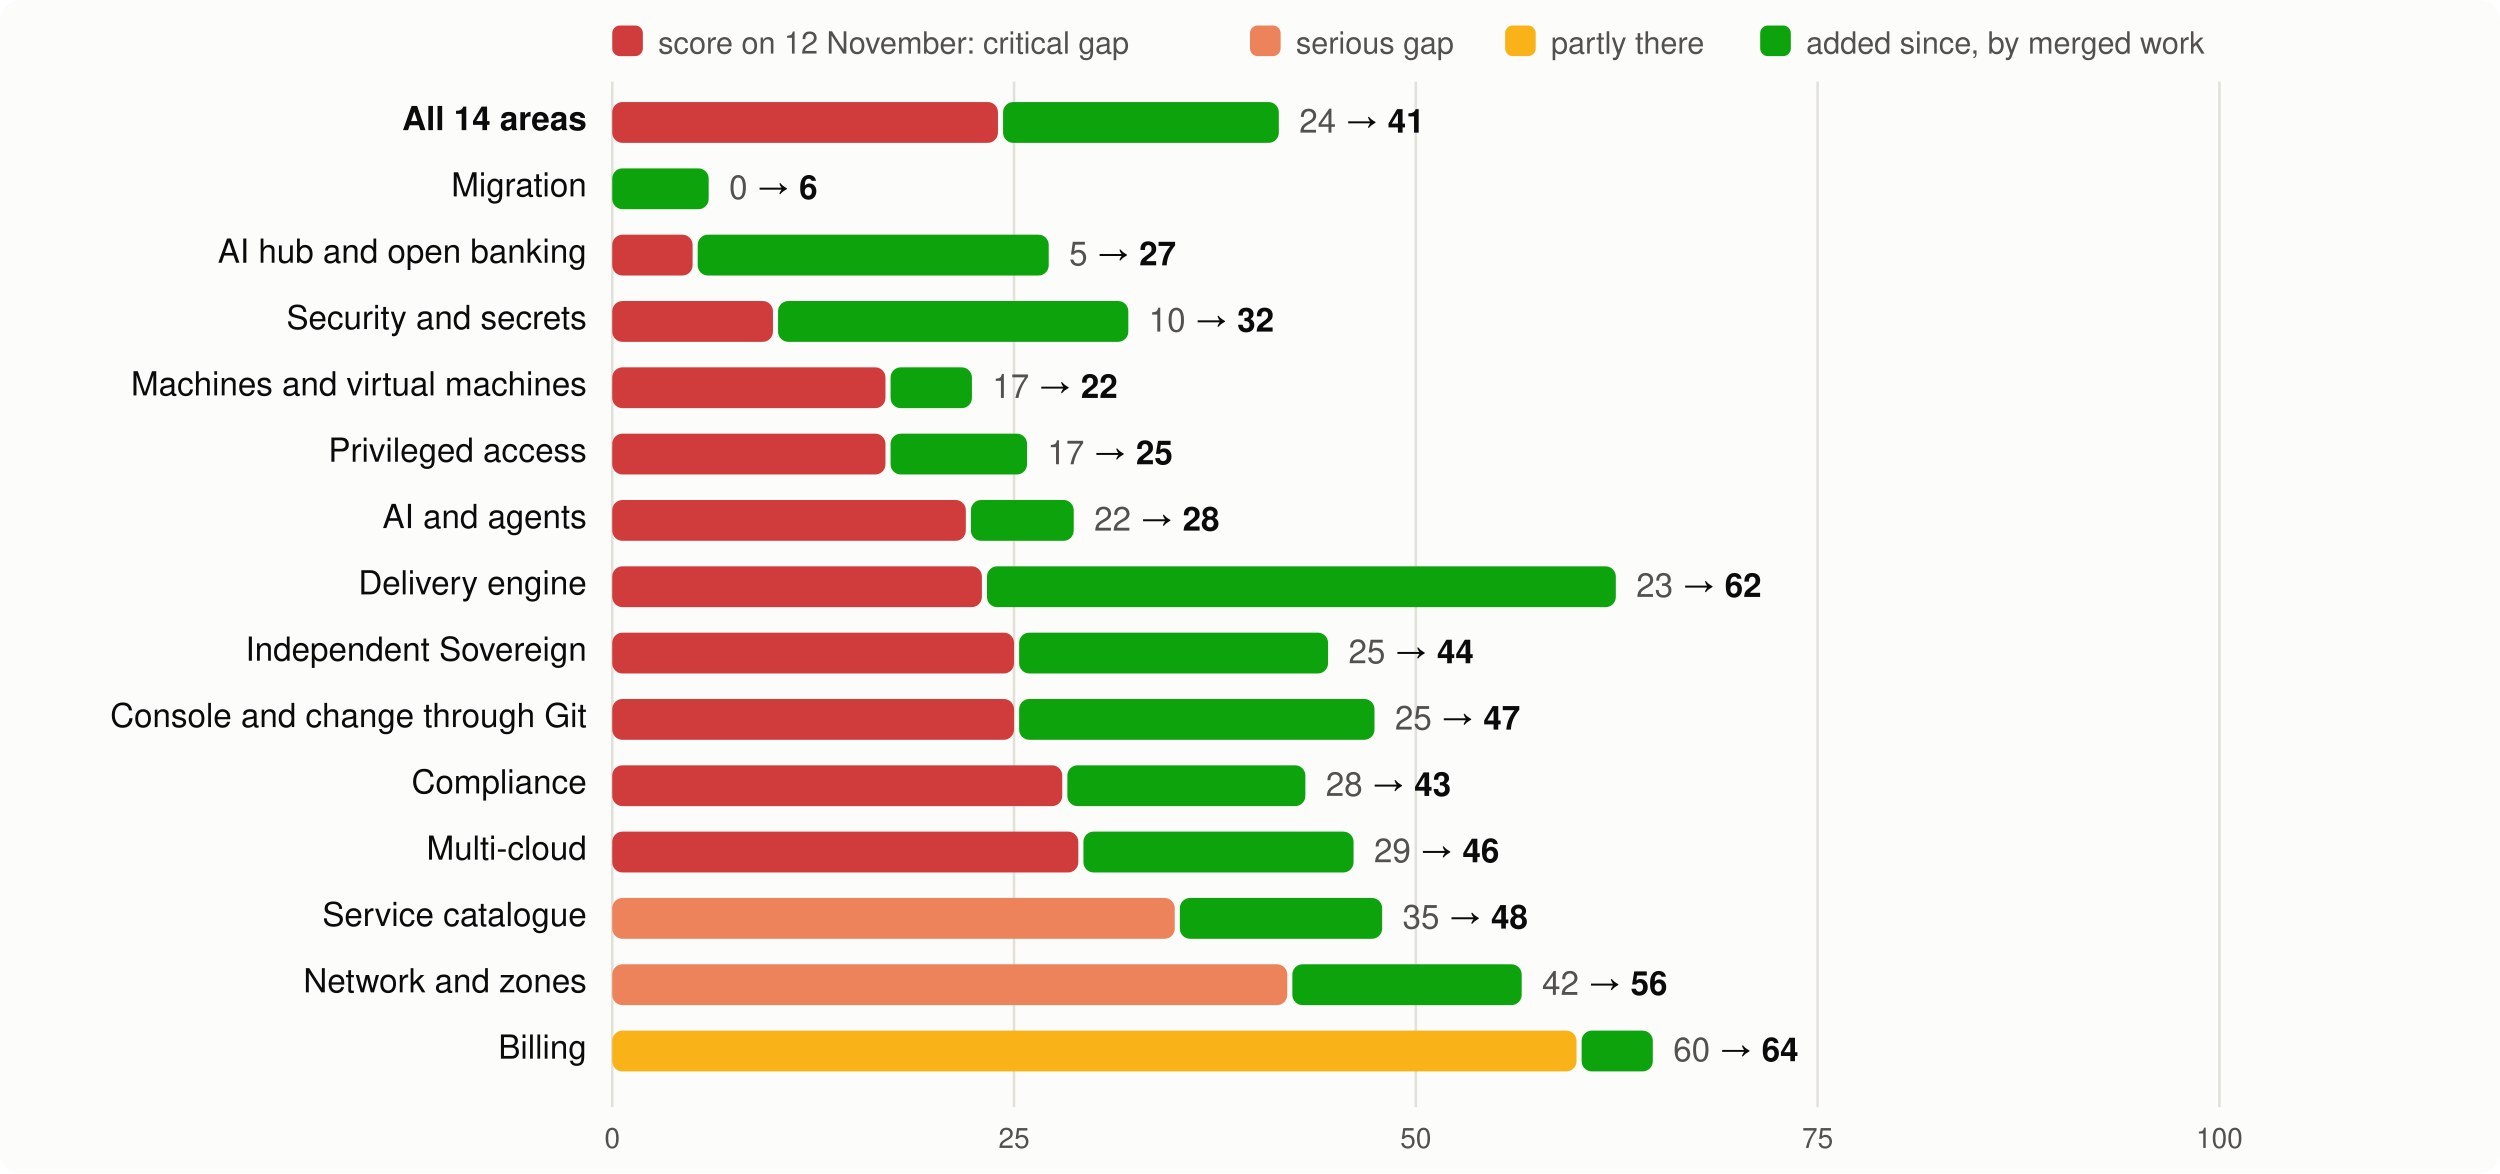
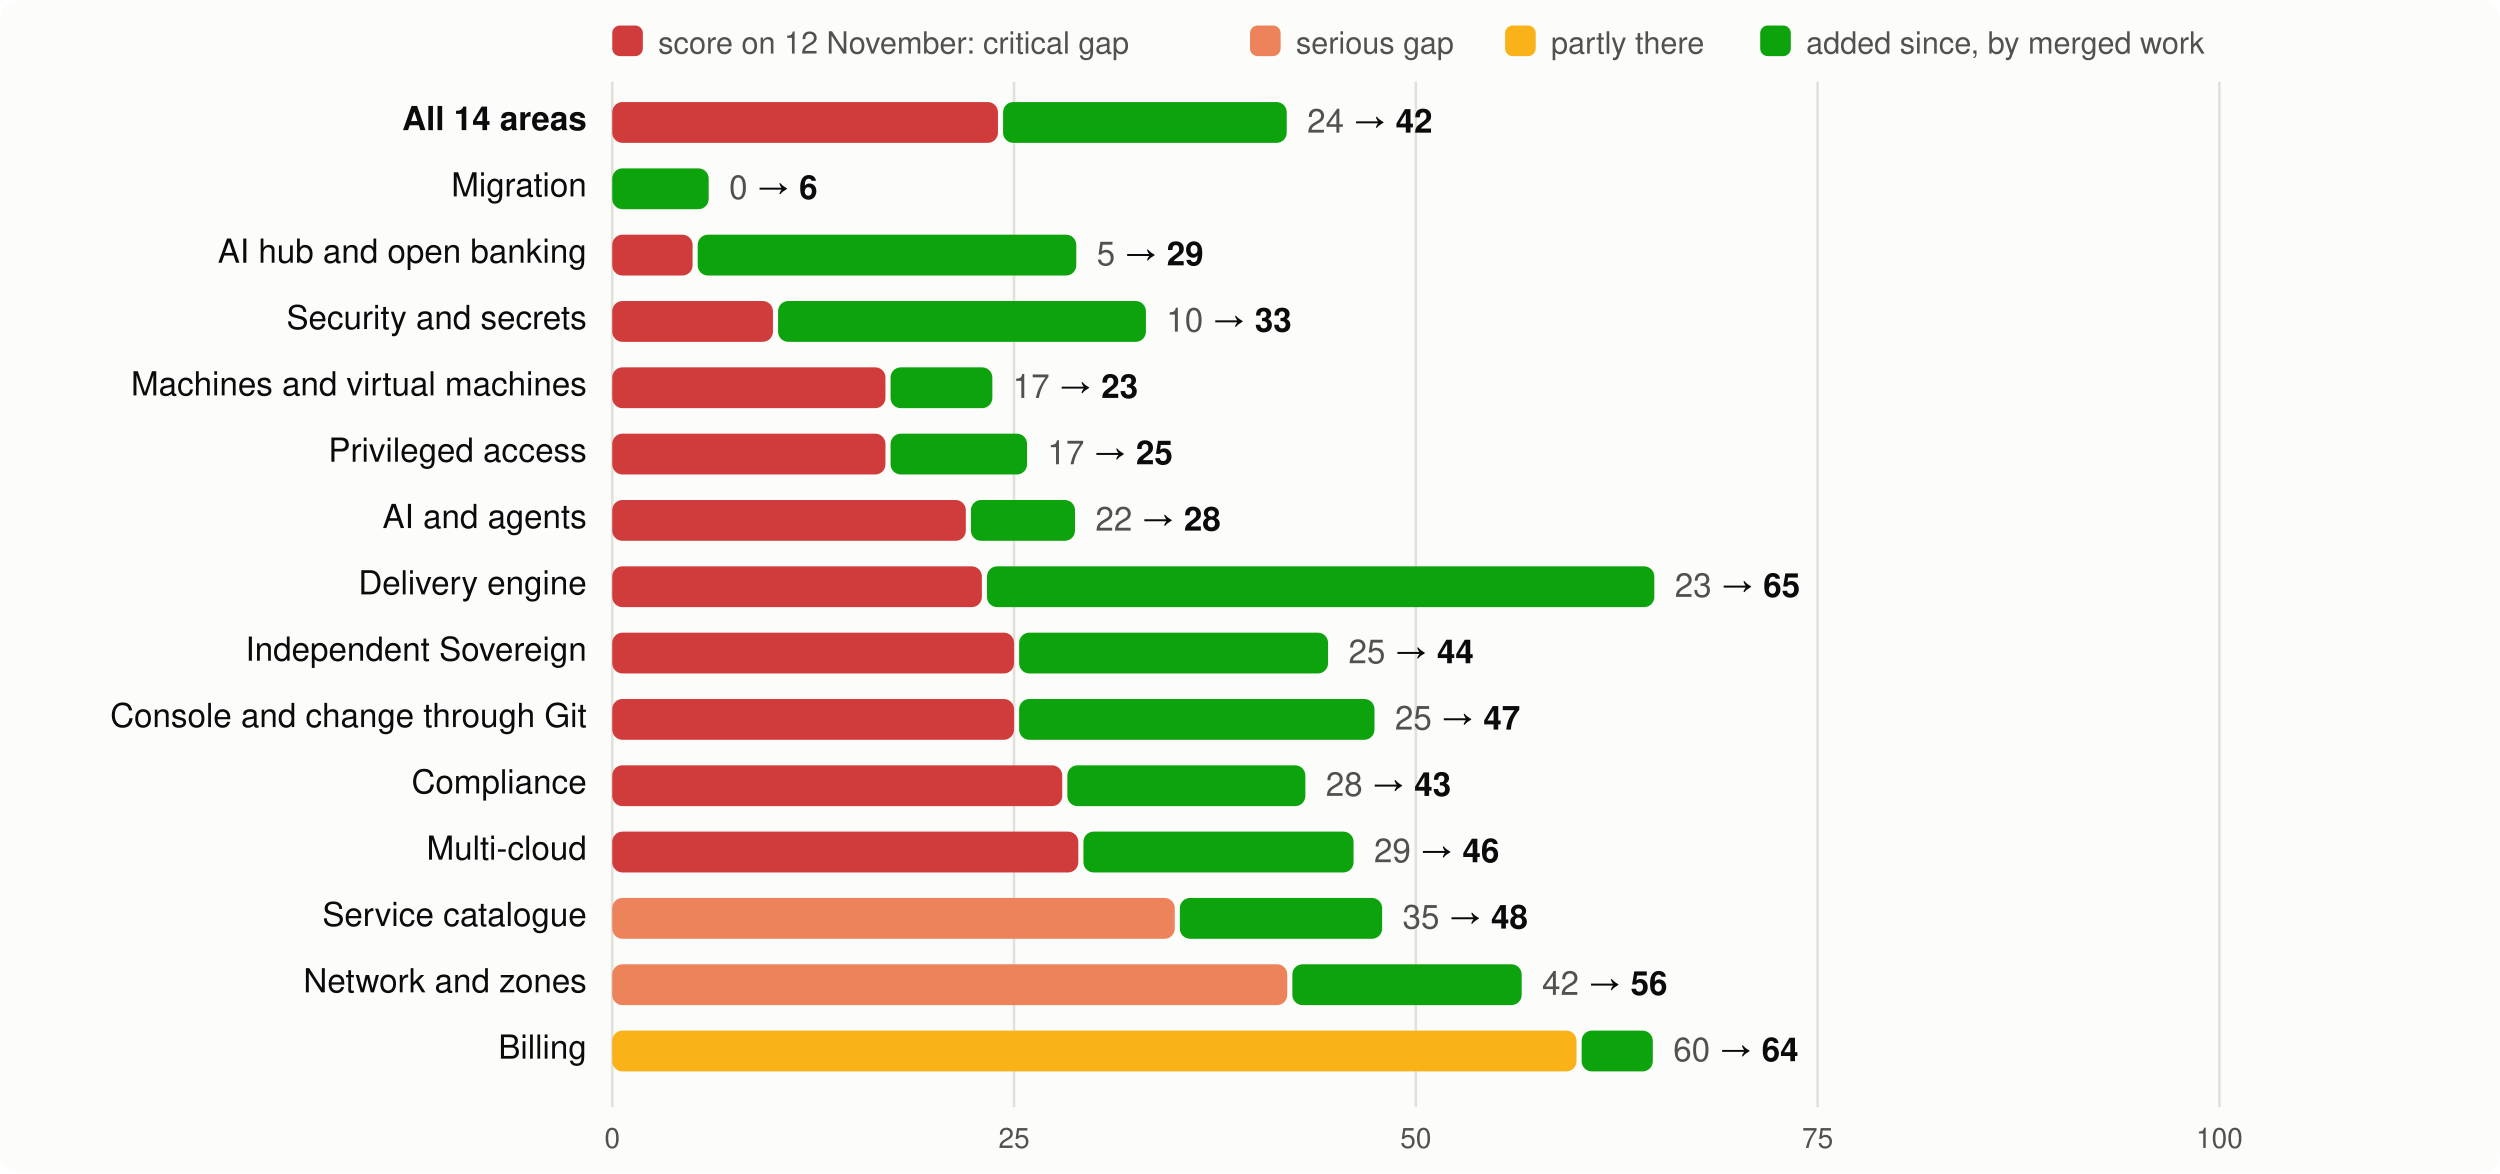
<svg xmlns="http://www.w3.org/2000/svg" viewBox="0 0 980 460" width="980" height="460" font-family="system-ui,-apple-system,Segoe UI,Helvetica,Arial,sans-serif" font-size="13">
  <rect width="980" height="460" rx="8" fill="#fcfcfb" />
  <rect x="240" y="10" width="12" height="12" rx="3" fill="#d03b3b" />
  <text x="258" y="21" fill="#52514e" font-size="12">score on 12 November: critical gap</text>
  <rect x="490" y="10" width="12" height="12" rx="3" fill="#ec835a" />
  <text x="508" y="21" fill="#52514e" font-size="12">serious gap</text>
  <rect x="590" y="10" width="12" height="12" rx="3" fill="#fab219" />
  <text x="608" y="21" fill="#52514e" font-size="12">partly there</text>
  <rect x="690" y="10" width="12" height="12" rx="3" fill="#0ca30c" />
  <text x="708" y="21" fill="#52514e" font-size="12">added since, by merged work</text>
  <line x1="240.0" x2="240.0" y1="32" y2="434" stroke="#e1e0d9" />
  <text x="240.0" y="450" text-anchor="middle" fill="#52514e" font-size="11">0</text>
  <line x1="397.5" x2="397.5" y1="32" y2="434" stroke="#e1e0d9" />
  <text x="397.5" y="450" text-anchor="middle" fill="#52514e" font-size="11">25</text>
  <line x1="555.0" x2="555.0" y1="32" y2="434" stroke="#e1e0d9" />
  <text x="555.0" y="450" text-anchor="middle" fill="#52514e" font-size="11">50</text>
  <line x1="712.5" x2="712.5" y1="32" y2="434" stroke="#e1e0d9" />
  <text x="712.5" y="450" text-anchor="middle" fill="#52514e" font-size="11">75</text>
  <line x1="870.0" x2="870.0" y1="32" y2="434" stroke="#e1e0d9" />
  <text x="870.0" y="450" text-anchor="middle" fill="#52514e" font-size="11">100</text>
  <text x="230" y="51" text-anchor="end" fill="#0b0b0b" font-weight="600">All 14 areas</text>
  <rect x="240" y="40" width="151.2" height="16" rx="4" fill="#d03b3b" />
-   <rect x="393.2" y="40" width="108.1" height="16" rx="4" fill="#0ca30c" />
-   <text x="509.3" y="52" fill="#0b0b0b">
-     <tspan fill="#52514e">24</tspan> → <tspan font-weight="600">41</tspan>
+   <rect x="393.2" y="40" width="111.2" height="16" rx="4" fill="#0ca30c" />
+   <text x="512.4" y="52" fill="#0b0b0b">
+     <tspan fill="#52514e">24</tspan> → <tspan font-weight="600">42</tspan>
  </text>
  <text x="230" y="77" text-anchor="end" fill="#0b0b0b" font-weight="400">Migration</text>
  <rect x="240.0" y="66" width="37.8" height="16" rx="4" fill="#0ca30c" />
  <text x="285.8" y="78" fill="#0b0b0b">
    <tspan fill="#52514e">0</tspan> → <tspan font-weight="600">6</tspan>
  </text>
  <text x="230" y="103" text-anchor="end" fill="#0b0b0b" font-weight="400">AI hub and open banking</text>
  <rect x="240" y="92" width="31.5" height="16" rx="4" fill="#d03b3b" />
-   <rect x="273.5" y="92" width="137.6" height="16" rx="4" fill="#0ca30c" />
-   <text x="419.1" y="104" fill="#0b0b0b">
-     <tspan fill="#52514e">5</tspan> → <tspan font-weight="600">27</tspan>
+   <rect x="273.5" y="92" width="148.4" height="16" rx="4" fill="#0ca30c" />
+   <text x="429.9" y="104" fill="#0b0b0b">
+     <tspan fill="#52514e">5</tspan> → <tspan font-weight="600">29</tspan>
  </text>
  <text x="230" y="129" text-anchor="end" fill="#0b0b0b" font-weight="400">Security and secrets</text>
  <rect x="240" y="118" width="63.0" height="16" rx="4" fill="#d03b3b" />
-   <rect x="305.0" y="118" width="137.3" height="16" rx="4" fill="#0ca30c" />
-   <text x="450.3" y="130" fill="#0b0b0b">
-     <tspan fill="#52514e">10</tspan> → <tspan font-weight="600">32</tspan>
+   <rect x="305.0" y="118" width="144.2" height="16" rx="4" fill="#0ca30c" />
+   <text x="457.2" y="130" fill="#0b0b0b">
+     <tspan fill="#52514e">10</tspan> → <tspan font-weight="600">33</tspan>
  </text>
  <text x="230" y="155" text-anchor="end" fill="#0b0b0b" font-weight="400">Machines and virtual machines</text>
  <rect x="240" y="144" width="107.1" height="16" rx="4" fill="#d03b3b" />
-   <rect x="349.1" y="144" width="31.9" height="16" rx="4" fill="#0ca30c" />
-   <text x="389.0" y="156" fill="#0b0b0b">
-     <tspan fill="#52514e">17</tspan> → <tspan font-weight="600">22</tspan>
+   <rect x="349.1" y="144" width="39.9" height="16" rx="4" fill="#0ca30c" />
+   <text x="397.0" y="156" fill="#0b0b0b">
+     <tspan fill="#52514e">17</tspan> → <tspan font-weight="600">23</tspan>
  </text>
  <text x="230" y="181" text-anchor="end" fill="#0b0b0b" font-weight="400">Privileged access</text>
  <rect x="240" y="170" width="107.1" height="16" rx="4" fill="#d03b3b" />
  <rect x="349.1" y="170" width="53.5" height="16" rx="4" fill="#0ca30c" />
  <text x="410.6" y="182" fill="#0b0b0b">
    <tspan fill="#52514e">17</tspan> → <tspan font-weight="600">25</tspan>
  </text>
  <text x="230" y="207" text-anchor="end" fill="#0b0b0b" font-weight="400">AI and agents</text>
  <rect x="240" y="196" width="138.6" height="16" rx="4" fill="#d03b3b" />
-   <rect x="380.6" y="196" width="40.3" height="16" rx="4" fill="#0ca30c" />
-   <text x="428.9" y="208" fill="#0b0b0b">
+   <rect x="380.6" y="196" width="40.8" height="16" rx="4" fill="#0ca30c" />
+   <text x="429.4" y="208" fill="#0b0b0b">
    <tspan fill="#52514e">22</tspan> → <tspan font-weight="600">28</tspan>
  </text>
  <text x="230" y="233" text-anchor="end" fill="#0b0b0b" font-weight="400">Delivery engine</text>
  <rect x="240" y="222" width="144.9" height="16" rx="4" fill="#d03b3b" />
-   <rect x="386.9" y="222" width="246.5" height="16" rx="4" fill="#0ca30c" />
-   <text x="641.4" y="234" fill="#0b0b0b">
-     <tspan fill="#52514e">23</tspan> → <tspan font-weight="600">62</tspan>
+   <rect x="386.9" y="222" width="261.6" height="16" rx="4" fill="#0ca30c" />
+   <text x="656.5" y="234" fill="#0b0b0b">
+     <tspan fill="#52514e">23</tspan> → <tspan font-weight="600">65</tspan>
  </text>
  <text x="230" y="259" text-anchor="end" fill="#0b0b0b" font-weight="400">Independent Sovereign</text>
  <rect x="240" y="248" width="157.5" height="16" rx="4" fill="#d03b3b" />
  <rect x="399.5" y="248" width="121.1" height="16" rx="4" fill="#0ca30c" />
  <text x="528.6" y="260" fill="#0b0b0b">
    <tspan fill="#52514e">25</tspan> → <tspan font-weight="600">44</tspan>
  </text>
  <text x="230" y="285" text-anchor="end" fill="#0b0b0b" font-weight="400">Console and change through Git</text>
  <rect x="240" y="274" width="157.5" height="16" rx="4" fill="#d03b3b" />
  <rect x="399.5" y="274" width="139.3" height="16" rx="4" fill="#0ca30c" />
  <text x="546.8" y="286" fill="#0b0b0b">
    <tspan fill="#52514e">25</tspan> → <tspan font-weight="600">47</tspan>
  </text>
  <text x="230" y="311" text-anchor="end" fill="#0b0b0b" font-weight="400">Compliance</text>
  <rect x="240" y="300" width="176.4" height="16" rx="4" fill="#d03b3b" />
  <rect x="418.4" y="300" width="93.3" height="16" rx="4" fill="#0ca30c" />
  <text x="519.7" y="312" fill="#0b0b0b">
    <tspan fill="#52514e">28</tspan> → <tspan font-weight="600">43</tspan>
  </text>
  <text x="230" y="337" text-anchor="end" fill="#0b0b0b" font-weight="400">Multi-cloud</text>
  <rect x="240" y="326" width="182.7" height="16" rx="4" fill="#d03b3b" />
  <rect x="424.7" y="326" width="105.9" height="16" rx="4" fill="#0ca30c" />
  <text x="538.6" y="338" fill="#0b0b0b">
    <tspan fill="#52514e">29</tspan> → <tspan font-weight="600">46</tspan>
  </text>
  <text x="230" y="363" text-anchor="end" fill="#0b0b0b" font-weight="400">Service catalogue</text>
  <rect x="240" y="352" width="220.5" height="16" rx="4" fill="#ec835a" />
  <rect x="462.5" y="352" width="79.3" height="16" rx="4" fill="#0ca30c" />
  <text x="549.8" y="364" fill="#0b0b0b">
    <tspan fill="#52514e">35</tspan> → <tspan font-weight="600">48</tspan>
  </text>
  <text x="230" y="389" text-anchor="end" fill="#0b0b0b" font-weight="400">Network and zones</text>
  <rect x="240" y="378" width="264.6" height="16" rx="4" fill="#ec835a" />
  <rect x="506.6" y="378" width="89.9" height="16" rx="4" fill="#0ca30c" />
  <text x="604.5" y="390" fill="#0b0b0b">
    <tspan fill="#52514e">42</tspan> → <tspan font-weight="600">56</tspan>
  </text>
  <text x="230" y="415" text-anchor="end" fill="#0b0b0b" font-weight="400">Billing</text>
  <rect x="240" y="404" width="378.0" height="16" rx="4" fill="#fab219" />
  <rect x="620.0" y="404" width="27.9" height="16" rx="4" fill="#0ca30c" />
  <text x="655.9" y="416" fill="#0b0b0b">
    <tspan fill="#52514e">60</tspan> → <tspan font-weight="600">64</tspan>
  </text>
</svg>
